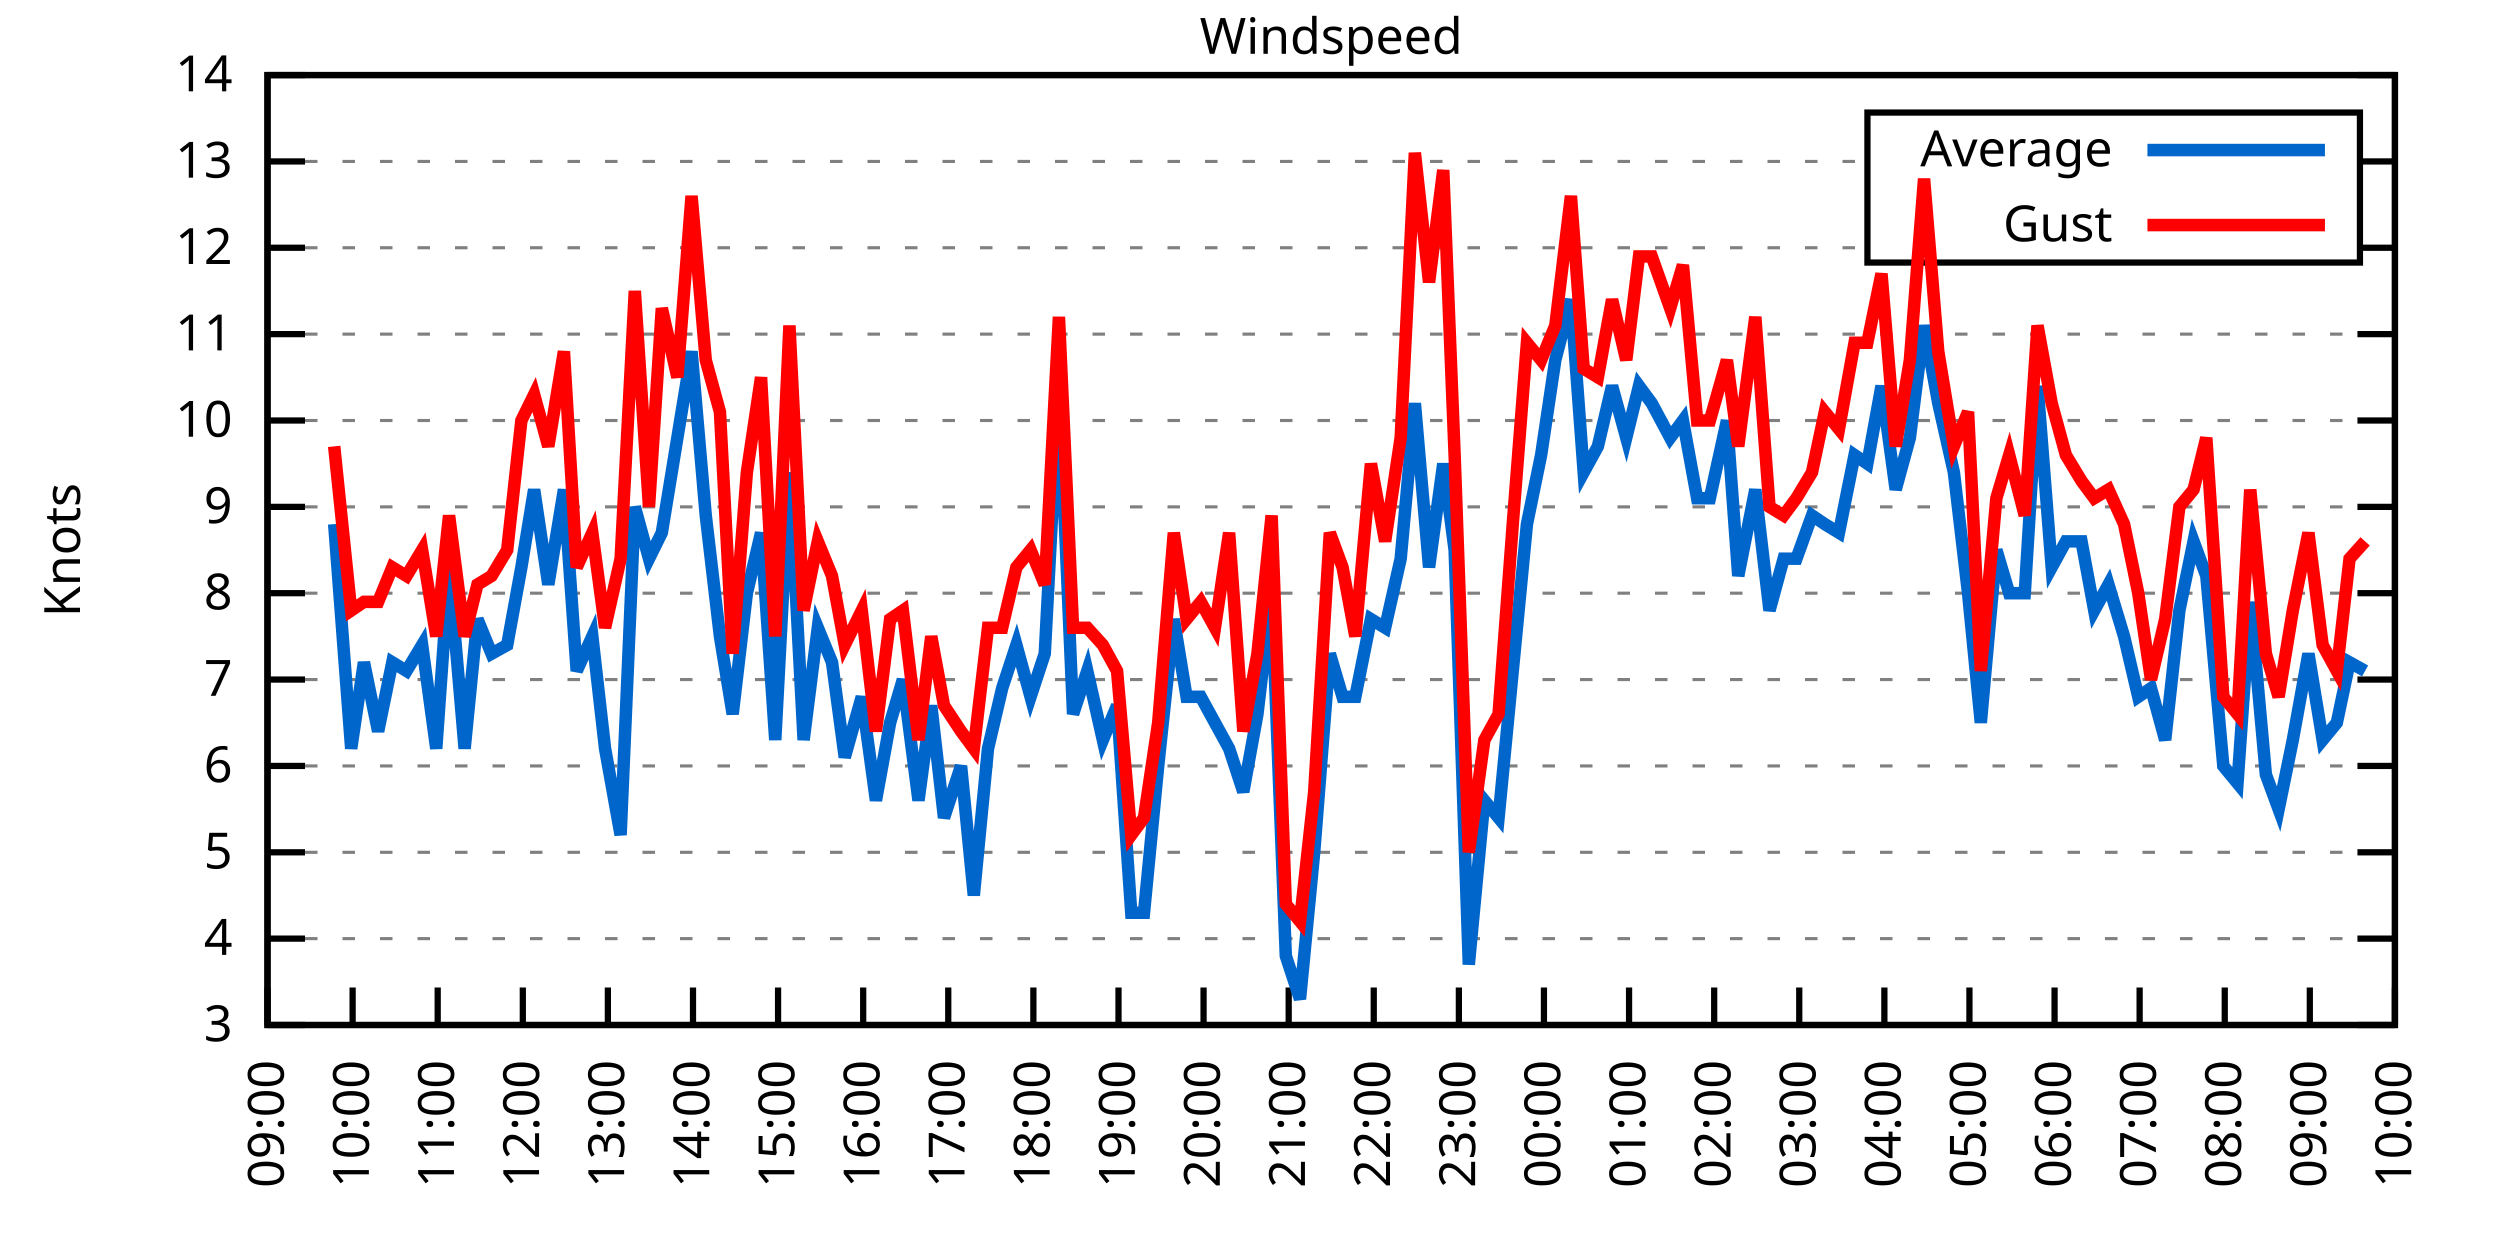
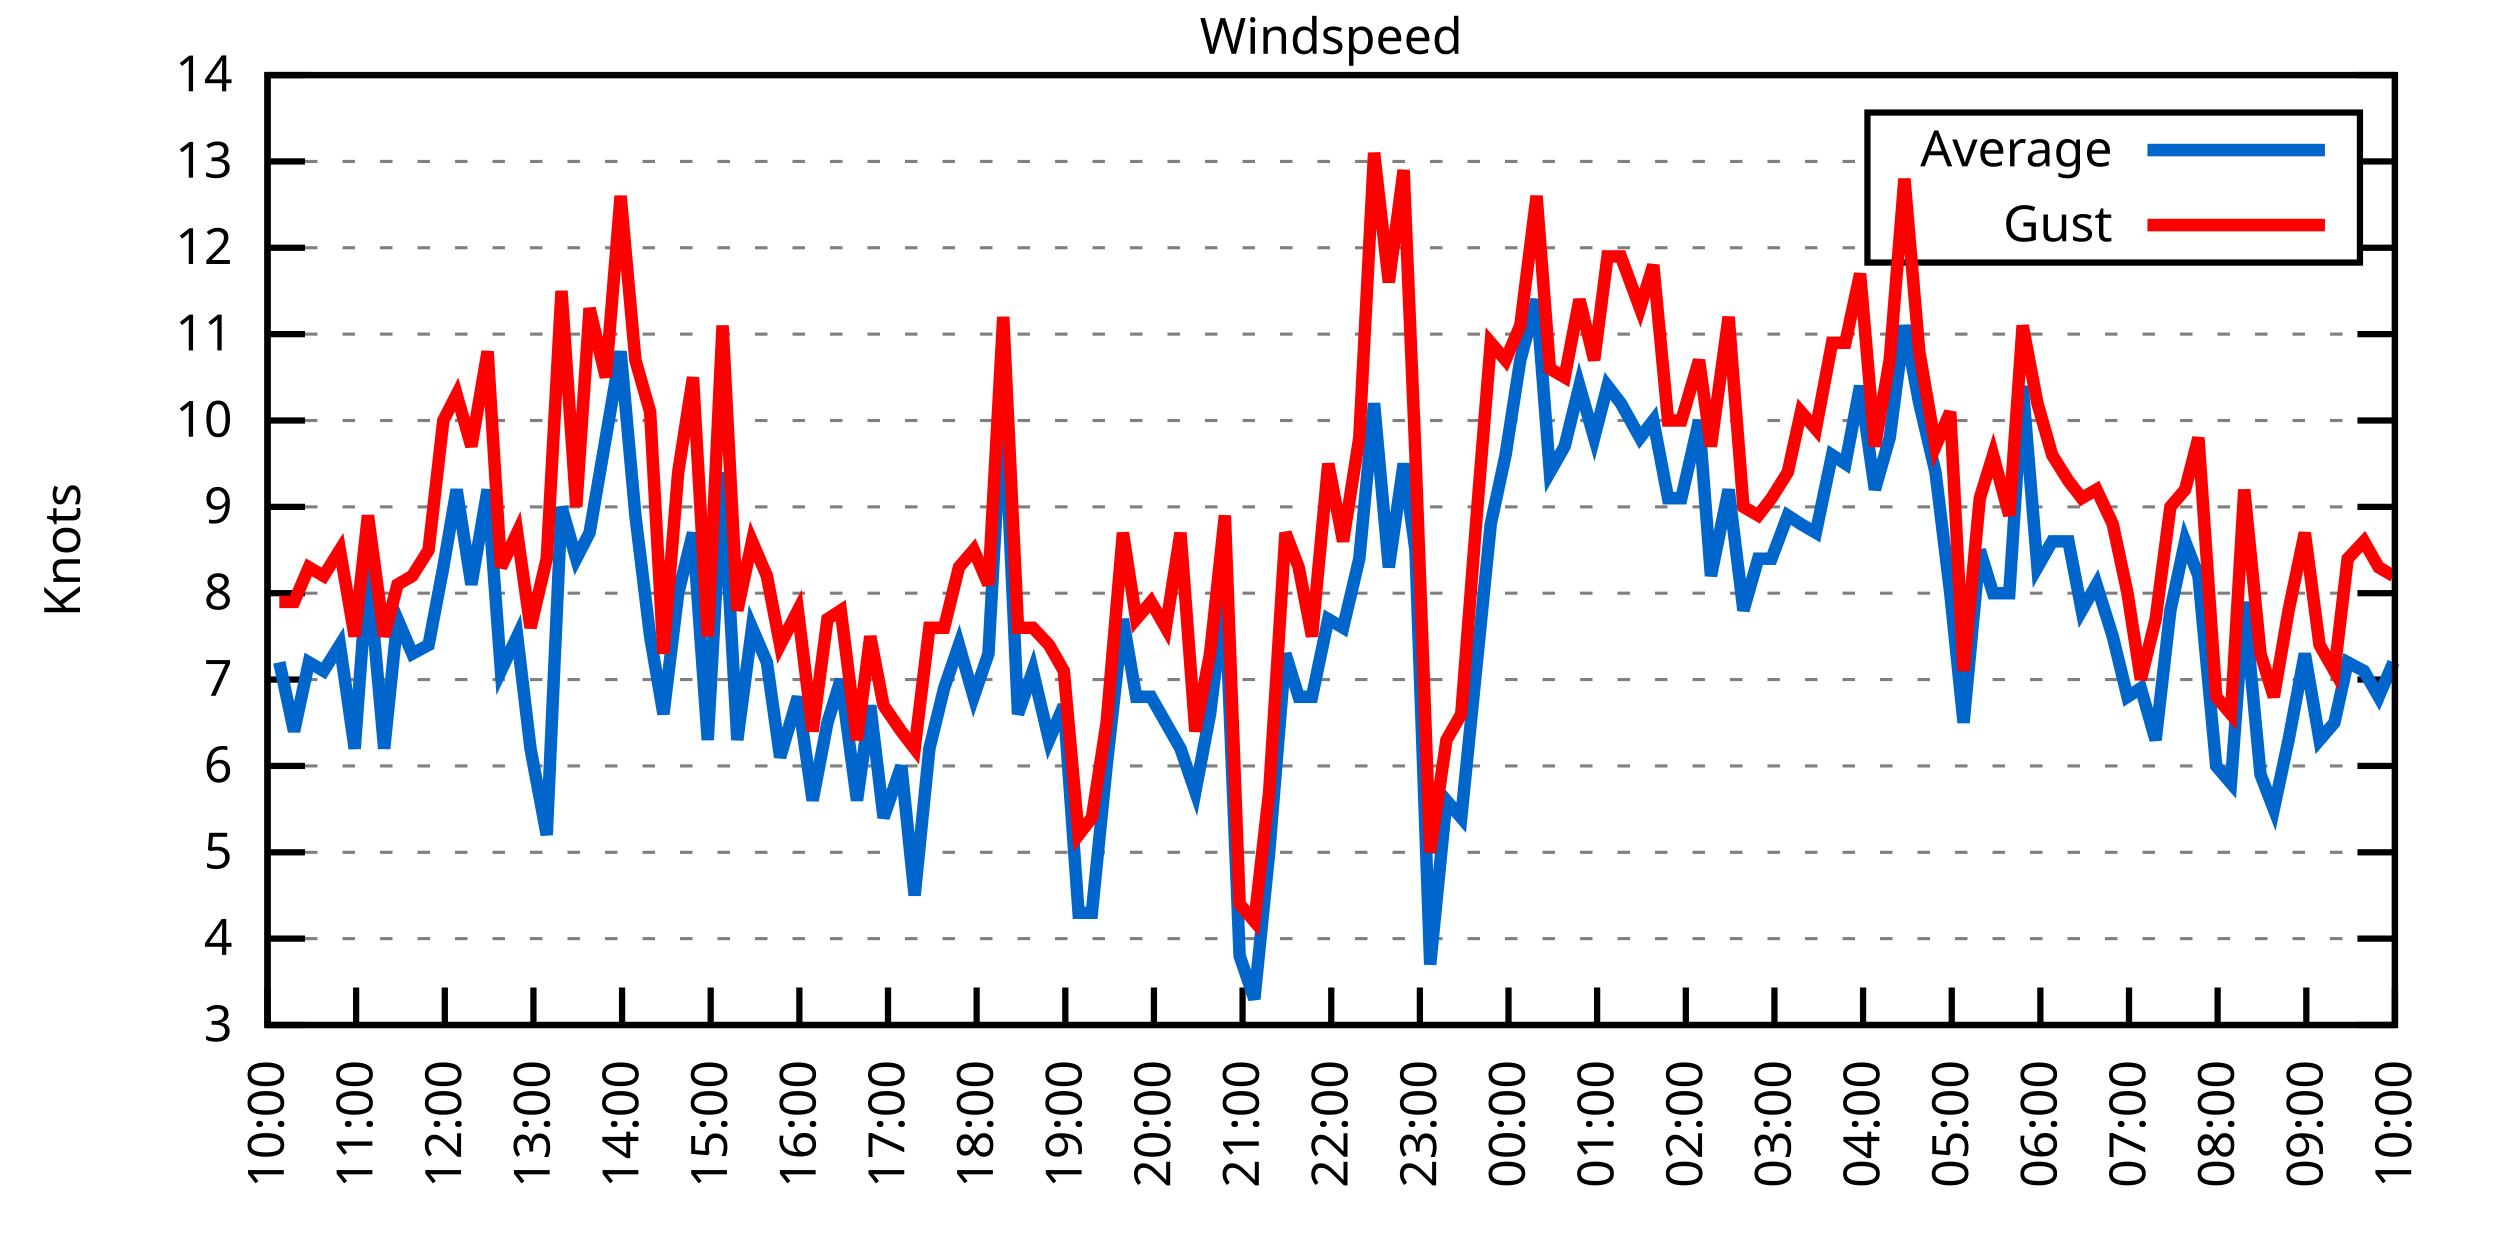
<svg xmlns="http://www.w3.org/2000/svg" xmlns:xlink="http://www.w3.org/1999/xlink" width="400" height="200" viewBox="0 0 400 200">
  <g id="gnuplot_canvas">
    <rect x="0" y="0" width="400" height="200" fill="none" />
    <defs>
      <circle id="gpDot" r="0.5" stroke-width="0.5" stroke="currentColor" />
      <path id="gpPt0" stroke-width="0.333" stroke="currentColor" d="M-1,0 h2 M0,-1 v2" />
      <path id="gpPt1" stroke-width="0.333" stroke="currentColor" d="M-1,-1 L1,1 M1,-1 L-1,1" />
      <path id="gpPt2" stroke-width="0.333" stroke="currentColor" d="M-1,0 L1,0 M0,-1 L0,1 M-1,-1 L1,1 M-1,1 L1,-1" />
      <rect id="gpPt3" stroke-width="0.333" stroke="currentColor" x="-1" y="-1" width="2" height="2" />
      <rect id="gpPt4" stroke-width="0.333" stroke="currentColor" fill="currentColor" x="-1" y="-1" width="2" height="2" />
      <circle id="gpPt5" stroke-width="0.333" stroke="currentColor" cx="0" cy="0" r="1" />
      <use xlink:href="#gpPt5" id="gpPt6" fill="currentColor" stroke="none" />
      <path id="gpPt7" stroke-width="0.333" stroke="currentColor" d="M0,-1.33 L-1.33,0.67 L1.33,0.67 z" />
      <use xlink:href="#gpPt7" id="gpPt8" fill="currentColor" stroke="none" />
      <use xlink:href="#gpPt7" id="gpPt9" stroke="currentColor" transform="rotate(180)" />
      <use xlink:href="#gpPt9" id="gpPt10" fill="currentColor" stroke="none" />
      <use xlink:href="#gpPt3" id="gpPt11" stroke="currentColor" transform="rotate(45)" />
      <use xlink:href="#gpPt11" id="gpPt12" fill="currentColor" stroke="none" />
      <path id="gpPt13" stroke-width="0.333" stroke="currentColor" d="M0,1.330 L1.265,0.411 L0.782,-1.067 L-0.782,-1.076 L-1.265,0.411 z" />
      <use xlink:href="#gpPt13" id="gpPt14" fill="currentColor" stroke="none" />
      <filter id="textbox" filterUnits="objectBoundingBox" x="0" y="0" height="1" width="1">
        <feFlood flood-color="white" flood-opacity="1" result="bgnd" />
        <feComposite in="SourceGraphic" in2="bgnd" operator="atop" />
      </filter>
      <filter id="greybox" filterUnits="objectBoundingBox" x="0" y="0" height="1" width="1">
        <feFlood flood-color="lightgrey" flood-opacity="1" result="grey" />
        <feComposite in="SourceGraphic" in2="grey" operator="atop" />
      </filter>
    </defs>
    <g fill="none" color="white" stroke="currentColor" stroke-width="1.00" stroke-linecap="butt" stroke-linejoin="miter">
</g>
    <g fill="none" color="black" stroke="currentColor" stroke-width="1.00" stroke-linecap="butt" stroke-linejoin="miter">
      <g stroke="none" shape-rendering="crispEdges">
        <polygon fill="rgb(255, 255, 255)" points="42.80,164.00 383.18,164.00 383.18,12.02 42.80,12.02 " />
      </g>
    </g>
    <g fill="none" color="black" stroke="currentColor" stroke-width="1.00" stroke-linecap="butt" stroke-linejoin="miter">
</g>
    <g fill="none" color="black" stroke="black" stroke-width="0.50" stroke-linecap="butt" stroke-linejoin="miter">
</g>
    <g fill="none" color="gray" stroke="currentColor" stroke-width="0.50" stroke-linecap="butt" stroke-linejoin="miter">
      <path stroke="gray" stroke-dasharray="2,4" class="gridline" d="M42.80,164.00 L383.19,164.00  " />
    </g>
    <g fill="none" color="gray" stroke="gray" stroke-width="1.00" stroke-linecap="butt" stroke-linejoin="miter">
</g>
    <g fill="none" color="black" stroke="currentColor" stroke-width="1.00" stroke-linecap="butt" stroke-linejoin="miter">
      <path stroke="black" d="M42.80,164.00 L48.80,164.00 M383.19,164.00 L377.19,164.00  " />
      <g transform="translate(37.20,166.60)" stroke="none" fill="black" font-family="Sans" font-size="8.00" text-anchor="end">
        <text>
          <tspan font-family="Sans"> 3</tspan>
        </text>
      </g>
    </g>
    <g fill="none" color="black" stroke="currentColor" stroke-width="1.00" stroke-linecap="butt" stroke-linejoin="miter">
</g>
    <g fill="none" color="black" stroke="black" stroke-width="0.50" stroke-linecap="butt" stroke-linejoin="miter">
</g>
    <g fill="none" color="gray" stroke="currentColor" stroke-width="0.50" stroke-linecap="butt" stroke-linejoin="miter">
      <path stroke="gray" stroke-dasharray="2,4" class="gridline" d="M42.80,150.18 L383.19,150.18  " />
    </g>
    <g fill="none" color="gray" stroke="gray" stroke-width="1.00" stroke-linecap="butt" stroke-linejoin="miter">
</g>
    <g fill="none" color="black" stroke="currentColor" stroke-width="1.00" stroke-linecap="butt" stroke-linejoin="miter">
      <path stroke="black" d="M42.80,150.18 L48.80,150.18 M383.19,150.18 L377.19,150.18  " />
      <g transform="translate(37.20,152.78)" stroke="none" fill="black" font-family="Sans" font-size="8.00" text-anchor="end">
        <text>
          <tspan font-family="Sans"> 4</tspan>
        </text>
      </g>
    </g>
    <g fill="none" color="black" stroke="currentColor" stroke-width="1.00" stroke-linecap="butt" stroke-linejoin="miter">
</g>
    <g fill="none" color="black" stroke="black" stroke-width="0.50" stroke-linecap="butt" stroke-linejoin="miter">
</g>
    <g fill="none" color="gray" stroke="currentColor" stroke-width="0.50" stroke-linecap="butt" stroke-linejoin="miter">
      <path stroke="gray" stroke-dasharray="2,4" class="gridline" d="M42.80,136.37 L383.19,136.37  " />
    </g>
    <g fill="none" color="gray" stroke="gray" stroke-width="1.00" stroke-linecap="butt" stroke-linejoin="miter">
</g>
    <g fill="none" color="black" stroke="currentColor" stroke-width="1.00" stroke-linecap="butt" stroke-linejoin="miter">
      <path stroke="black" d="M42.80,136.37 L48.80,136.37 M383.19,136.37 L377.19,136.37  " />
      <g transform="translate(37.20,138.97)" stroke="none" fill="black" font-family="Sans" font-size="8.00" text-anchor="end">
        <text>
          <tspan font-family="Sans"> 5</tspan>
        </text>
      </g>
    </g>
    <g fill="none" color="black" stroke="currentColor" stroke-width="1.00" stroke-linecap="butt" stroke-linejoin="miter">
</g>
    <g fill="none" color="black" stroke="black" stroke-width="0.50" stroke-linecap="butt" stroke-linejoin="miter">
</g>
    <g fill="none" color="gray" stroke="currentColor" stroke-width="0.50" stroke-linecap="butt" stroke-linejoin="miter">
      <path stroke="gray" stroke-dasharray="2,4" class="gridline" d="M42.80,122.55 L383.19,122.55  " />
    </g>
    <g fill="none" color="gray" stroke="gray" stroke-width="1.00" stroke-linecap="butt" stroke-linejoin="miter">
</g>
    <g fill="none" color="black" stroke="currentColor" stroke-width="1.00" stroke-linecap="butt" stroke-linejoin="miter">
      <path stroke="black" d="M42.80,122.55 L48.80,122.55 M383.19,122.55 L377.19,122.55  " />
      <g transform="translate(37.20,125.15)" stroke="none" fill="black" font-family="Sans" font-size="8.00" text-anchor="end">
        <text>
          <tspan font-family="Sans"> 6</tspan>
        </text>
      </g>
    </g>
    <g fill="none" color="black" stroke="currentColor" stroke-width="1.00" stroke-linecap="butt" stroke-linejoin="miter">
</g>
    <g fill="none" color="black" stroke="black" stroke-width="0.50" stroke-linecap="butt" stroke-linejoin="miter">
</g>
    <g fill="none" color="gray" stroke="currentColor" stroke-width="0.50" stroke-linecap="butt" stroke-linejoin="miter">
      <path stroke="gray" stroke-dasharray="2,4" class="gridline" d="M42.80,108.73 L383.19,108.73  " />
    </g>
    <g fill="none" color="gray" stroke="gray" stroke-width="1.00" stroke-linecap="butt" stroke-linejoin="miter">
</g>
    <g fill="none" color="black" stroke="currentColor" stroke-width="1.00" stroke-linecap="butt" stroke-linejoin="miter">
      <path stroke="black" d="M42.80,108.73 L48.80,108.73 M383.19,108.73 L377.19,108.73  " />
      <g transform="translate(37.20,111.33)" stroke="none" fill="black" font-family="Sans" font-size="8.00" text-anchor="end">
        <text>
          <tspan font-family="Sans"> 7</tspan>
        </text>
      </g>
    </g>
    <g fill="none" color="black" stroke="currentColor" stroke-width="1.00" stroke-linecap="butt" stroke-linejoin="miter">
</g>
    <g fill="none" color="black" stroke="black" stroke-width="0.50" stroke-linecap="butt" stroke-linejoin="miter">
</g>
    <g fill="none" color="gray" stroke="currentColor" stroke-width="0.50" stroke-linecap="butt" stroke-linejoin="miter">
      <path stroke="gray" stroke-dasharray="2,4" class="gridline" d="M42.80,94.91 L383.19,94.91  " />
    </g>
    <g fill="none" color="gray" stroke="gray" stroke-width="1.00" stroke-linecap="butt" stroke-linejoin="miter">
</g>
    <g fill="none" color="black" stroke="currentColor" stroke-width="1.00" stroke-linecap="butt" stroke-linejoin="miter">
      <path stroke="black" d="M42.80,94.91 L48.80,94.91 M383.19,94.91 L377.19,94.91  " />
      <g transform="translate(37.20,97.51)" stroke="none" fill="black" font-family="Sans" font-size="8.00" text-anchor="end">
        <text>
          <tspan font-family="Sans"> 8</tspan>
        </text>
      </g>
    </g>
    <g fill="none" color="black" stroke="currentColor" stroke-width="1.00" stroke-linecap="butt" stroke-linejoin="miter">
</g>
    <g fill="none" color="black" stroke="black" stroke-width="0.50" stroke-linecap="butt" stroke-linejoin="miter">
</g>
    <g fill="none" color="gray" stroke="currentColor" stroke-width="0.50" stroke-linecap="butt" stroke-linejoin="miter">
      <path stroke="gray" stroke-dasharray="2,4" class="gridline" d="M42.80,81.10 L383.19,81.10  " />
    </g>
    <g fill="none" color="gray" stroke="gray" stroke-width="1.00" stroke-linecap="butt" stroke-linejoin="miter">
</g>
    <g fill="none" color="black" stroke="currentColor" stroke-width="1.00" stroke-linecap="butt" stroke-linejoin="miter">
      <path stroke="black" d="M42.80,81.10 L48.80,81.10 M383.19,81.10 L377.19,81.10  " />
      <g transform="translate(37.20,83.70)" stroke="none" fill="black" font-family="Sans" font-size="8.00" text-anchor="end">
        <text>
          <tspan font-family="Sans"> 9</tspan>
        </text>
      </g>
    </g>
    <g fill="none" color="black" stroke="currentColor" stroke-width="1.00" stroke-linecap="butt" stroke-linejoin="miter">
</g>
    <g fill="none" color="black" stroke="black" stroke-width="0.50" stroke-linecap="butt" stroke-linejoin="miter">
</g>
    <g fill="none" color="gray" stroke="currentColor" stroke-width="0.50" stroke-linecap="butt" stroke-linejoin="miter">
      <path stroke="gray" stroke-dasharray="2,4" class="gridline" d="M42.80,67.28 L383.19,67.28  " />
    </g>
    <g fill="none" color="gray" stroke="gray" stroke-width="1.00" stroke-linecap="butt" stroke-linejoin="miter">
</g>
    <g fill="none" color="black" stroke="currentColor" stroke-width="1.00" stroke-linecap="butt" stroke-linejoin="miter">
      <path stroke="black" d="M42.80,67.28 L48.80,67.28 M383.19,67.28 L377.19,67.28  " />
      <g transform="translate(37.20,69.88)" stroke="none" fill="black" font-family="Sans" font-size="8.00" text-anchor="end">
        <text>
          <tspan font-family="Sans"> 10</tspan>
        </text>
      </g>
    </g>
    <g fill="none" color="black" stroke="currentColor" stroke-width="1.00" stroke-linecap="butt" stroke-linejoin="miter">
</g>
    <g fill="none" color="black" stroke="black" stroke-width="0.50" stroke-linecap="butt" stroke-linejoin="miter">
</g>
    <g fill="none" color="gray" stroke="currentColor" stroke-width="0.50" stroke-linecap="butt" stroke-linejoin="miter">
      <path stroke="gray" stroke-dasharray="2,4" class="gridline" d="M42.80,53.46 L383.19,53.46  " />
    </g>
    <g fill="none" color="gray" stroke="gray" stroke-width="1.00" stroke-linecap="butt" stroke-linejoin="miter">
</g>
    <g fill="none" color="black" stroke="currentColor" stroke-width="1.00" stroke-linecap="butt" stroke-linejoin="miter">
      <path stroke="black" d="M42.80,53.46 L48.80,53.46 M383.19,53.46 L377.19,53.46  " />
      <g transform="translate(37.20,56.06)" stroke="none" fill="black" font-family="Sans" font-size="8.00" text-anchor="end">
        <text>
          <tspan font-family="Sans"> 11</tspan>
        </text>
      </g>
    </g>
    <g fill="none" color="black" stroke="currentColor" stroke-width="1.00" stroke-linecap="butt" stroke-linejoin="miter">
</g>
    <g fill="none" color="black" stroke="black" stroke-width="0.50" stroke-linecap="butt" stroke-linejoin="miter">
</g>
    <g fill="none" color="gray" stroke="currentColor" stroke-width="0.50" stroke-linecap="butt" stroke-linejoin="miter">
      <path stroke="gray" stroke-dasharray="2,4" class="gridline" d="M42.80,39.64 L298.79,39.64 M377.59,39.64 L383.19,39.64  " />
    </g>
    <g fill="none" color="gray" stroke="gray" stroke-width="1.00" stroke-linecap="butt" stroke-linejoin="miter">
</g>
    <g fill="none" color="black" stroke="currentColor" stroke-width="1.00" stroke-linecap="butt" stroke-linejoin="miter">
      <path stroke="black" d="M42.80,39.64 L48.80,39.64 M383.19,39.64 L377.19,39.64  " />
      <g transform="translate(37.20,42.24)" stroke="none" fill="black" font-family="Sans" font-size="8.00" text-anchor="end">
        <text>
          <tspan font-family="Sans"> 12</tspan>
        </text>
      </g>
    </g>
    <g fill="none" color="black" stroke="currentColor" stroke-width="1.00" stroke-linecap="butt" stroke-linejoin="miter">
</g>
    <g fill="none" color="black" stroke="black" stroke-width="0.50" stroke-linecap="butt" stroke-linejoin="miter">
</g>
    <g fill="none" color="gray" stroke="currentColor" stroke-width="0.50" stroke-linecap="butt" stroke-linejoin="miter">
      <path stroke="gray" stroke-dasharray="2,4" class="gridline" d="M42.80,25.83 L298.79,25.83 M377.59,25.83 L383.19,25.83  " />
    </g>
    <g fill="none" color="gray" stroke="gray" stroke-width="1.00" stroke-linecap="butt" stroke-linejoin="miter">
</g>
    <g fill="none" color="black" stroke="currentColor" stroke-width="1.00" stroke-linecap="butt" stroke-linejoin="miter">
      <path stroke="black" d="M42.80,25.83 L48.80,25.83 M383.19,25.83 L377.19,25.83  " />
      <g transform="translate(37.20,28.43)" stroke="none" fill="black" font-family="Sans" font-size="8.00" text-anchor="end">
        <text>
          <tspan font-family="Sans"> 13</tspan>
        </text>
      </g>
    </g>
    <g fill="none" color="black" stroke="currentColor" stroke-width="1.00" stroke-linecap="butt" stroke-linejoin="miter">
</g>
    <g fill="none" color="black" stroke="black" stroke-width="0.50" stroke-linecap="butt" stroke-linejoin="miter">
</g>
    <g fill="none" color="gray" stroke="currentColor" stroke-width="0.50" stroke-linecap="butt" stroke-linejoin="miter">
      <path stroke="gray" stroke-dasharray="2,4" class="gridline" d="M42.80,12.01 L383.19,12.01  " />
    </g>
    <g fill="none" color="gray" stroke="gray" stroke-width="1.00" stroke-linecap="butt" stroke-linejoin="miter">
</g>
    <g fill="none" color="black" stroke="currentColor" stroke-width="1.00" stroke-linecap="butt" stroke-linejoin="miter">
      <path stroke="black" d="M42.80,12.01 L48.80,12.01 M383.19,12.01 L377.19,12.01  " />
      <g transform="translate(37.20,14.61)" stroke="none" fill="black" font-family="Sans" font-size="8.00" text-anchor="end">
        <text>
          <tspan font-family="Sans"> 14</tspan>
        </text>
      </g>
    </g>
    <g fill="none" color="black" stroke="currentColor" stroke-width="1.00" stroke-linecap="butt" stroke-linejoin="miter">
      <path stroke="black" d="M42.80,164.00 L42.80,158.00  " />
      <g transform="translate(45.40,169.60) rotate(270.00)" stroke="none" fill="black" font-family="Sans" font-size="8.00" text-anchor="end">
        <text>
-           <tspan font-family="Sans">09:00</tspan>
-         </text>
-       </g>
-     </g>
-     <g fill="none" color="black" stroke="currentColor" stroke-width="1.00" stroke-linecap="butt" stroke-linejoin="miter">
-       <path stroke="black" d="M56.42,164.00 L56.42,158.00  " />
-       <g transform="translate(59.02,169.60) rotate(270.00)" stroke="none" fill="black" font-family="Sans" font-size="8.00" text-anchor="end">
-         <text>
          <tspan font-family="Sans">10:00</tspan>
        </text>
      </g>
    </g>
    <g fill="none" color="black" stroke="currentColor" stroke-width="1.00" stroke-linecap="butt" stroke-linejoin="miter">
-       <path stroke="black" d="M70.03,164.00 L70.03,158.00  " />
-       <g transform="translate(72.63,169.60) rotate(270.00)" stroke="none" fill="black" font-family="Sans" font-size="8.00" text-anchor="end">
+       <path stroke="black" d="M56.98,164.00 L56.98,158.00  " />
+       <g transform="translate(59.58,169.60) rotate(270.00)" stroke="none" fill="black" font-family="Sans" font-size="8.00" text-anchor="end">
        <text>
          <tspan font-family="Sans">11:00</tspan>
        </text>
      </g>
    </g>
    <g fill="none" color="black" stroke="currentColor" stroke-width="1.00" stroke-linecap="butt" stroke-linejoin="miter">
-       <path stroke="black" d="M83.65,164.00 L83.65,158.00  " />
-       <g transform="translate(86.25,169.60) rotate(270.00)" stroke="none" fill="black" font-family="Sans" font-size="8.00" text-anchor="end">
+       <path stroke="black" d="M71.17,164.00 L71.17,158.00  " />
+       <g transform="translate(73.77,169.60) rotate(270.00)" stroke="none" fill="black" font-family="Sans" font-size="8.00" text-anchor="end">
        <text>
          <tspan font-family="Sans">12:00</tspan>
        </text>
      </g>
    </g>
    <g fill="none" color="black" stroke="currentColor" stroke-width="1.00" stroke-linecap="butt" stroke-linejoin="miter">
-       <path stroke="black" d="M97.26,164.00 L97.26,158.00  " />
-       <g transform="translate(99.86,169.60) rotate(270.00)" stroke="none" fill="black" font-family="Sans" font-size="8.00" text-anchor="end">
+       <path stroke="black" d="M85.35,164.00 L85.35,158.00  " />
+       <g transform="translate(87.95,169.60) rotate(270.00)" stroke="none" fill="black" font-family="Sans" font-size="8.00" text-anchor="end">
        <text>
          <tspan font-family="Sans">13:00</tspan>
        </text>
      </g>
    </g>
    <g fill="none" color="black" stroke="currentColor" stroke-width="1.00" stroke-linecap="butt" stroke-linejoin="miter">
-       <path stroke="black" d="M110.88,164.00 L110.88,158.00  " />
-       <g transform="translate(113.48,169.60) rotate(270.00)" stroke="none" fill="black" font-family="Sans" font-size="8.00" text-anchor="end">
+       <path stroke="black" d="M99.53,164.00 L99.53,158.00  " />
+       <g transform="translate(102.13,169.60) rotate(270.00)" stroke="none" fill="black" font-family="Sans" font-size="8.00" text-anchor="end">
        <text>
          <tspan font-family="Sans">14:00</tspan>
        </text>
      </g>
    </g>
    <g fill="none" color="black" stroke="currentColor" stroke-width="1.00" stroke-linecap="butt" stroke-linejoin="miter">
-       <path stroke="black" d="M124.49,164.00 L124.49,158.00  " />
-       <g transform="translate(127.09,169.60) rotate(270.00)" stroke="none" fill="black" font-family="Sans" font-size="8.00" text-anchor="end">
+       <path stroke="black" d="M113.71,164.00 L113.71,158.00  " />
+       <g transform="translate(116.31,169.60) rotate(270.00)" stroke="none" fill="black" font-family="Sans" font-size="8.00" text-anchor="end">
        <text>
          <tspan font-family="Sans">15:00</tspan>
        </text>
      </g>
    </g>
    <g fill="none" color="black" stroke="currentColor" stroke-width="1.00" stroke-linecap="butt" stroke-linejoin="miter">
-       <path stroke="black" d="M138.11,164.00 L138.11,158.00  " />
-       <g transform="translate(140.71,169.60) rotate(270.00)" stroke="none" fill="black" font-family="Sans" font-size="8.00" text-anchor="end">
+       <path stroke="black" d="M127.90,164.00 L127.90,158.00  " />
+       <g transform="translate(130.50,169.60) rotate(270.00)" stroke="none" fill="black" font-family="Sans" font-size="8.00" text-anchor="end">
        <text>
          <tspan font-family="Sans">16:00</tspan>
        </text>
      </g>
    </g>
    <g fill="none" color="black" stroke="currentColor" stroke-width="1.00" stroke-linecap="butt" stroke-linejoin="miter">
-       <path stroke="black" d="M151.72,164.00 L151.72,158.00  " />
-       <g transform="translate(154.32,169.60) rotate(270.00)" stroke="none" fill="black" font-family="Sans" font-size="8.00" text-anchor="end">
+       <path stroke="black" d="M142.08,164.00 L142.08,158.00  " />
+       <g transform="translate(144.68,169.60) rotate(270.00)" stroke="none" fill="black" font-family="Sans" font-size="8.00" text-anchor="end">
        <text>
          <tspan font-family="Sans">17:00</tspan>
        </text>
      </g>
    </g>
    <g fill="none" color="black" stroke="currentColor" stroke-width="1.00" stroke-linecap="butt" stroke-linejoin="miter">
-       <path stroke="black" d="M165.34,164.00 L165.34,158.00  " />
-       <g transform="translate(167.94,169.60) rotate(270.00)" stroke="none" fill="black" font-family="Sans" font-size="8.00" text-anchor="end">
+       <path stroke="black" d="M156.26,164.00 L156.26,158.00  " />
+       <g transform="translate(158.86,169.60) rotate(270.00)" stroke="none" fill="black" font-family="Sans" font-size="8.00" text-anchor="end">
        <text>
          <tspan font-family="Sans">18:00</tspan>
        </text>
      </g>
    </g>
    <g fill="none" color="black" stroke="currentColor" stroke-width="1.00" stroke-linecap="butt" stroke-linejoin="miter">
-       <path stroke="black" d="M178.96,164.00 L178.96,158.00  " />
-       <g transform="translate(181.56,169.60) rotate(270.00)" stroke="none" fill="black" font-family="Sans" font-size="8.00" text-anchor="end">
+       <path stroke="black" d="M170.45,164.00 L170.45,158.00  " />
+       <g transform="translate(173.05,169.60) rotate(270.00)" stroke="none" fill="black" font-family="Sans" font-size="8.00" text-anchor="end">
        <text>
          <tspan font-family="Sans">19:00</tspan>
        </text>
      </g>
    </g>
    <g fill="none" color="black" stroke="currentColor" stroke-width="1.00" stroke-linecap="butt" stroke-linejoin="miter">
-       <path stroke="black" d="M192.57,164.00 L192.57,158.00  " />
-       <g transform="translate(195.17,169.60) rotate(270.00)" stroke="none" fill="black" font-family="Sans" font-size="8.00" text-anchor="end">
+       <path stroke="black" d="M184.63,164.00 L184.63,158.00  " />
+       <g transform="translate(187.23,169.60) rotate(270.00)" stroke="none" fill="black" font-family="Sans" font-size="8.00" text-anchor="end">
        <text>
          <tspan font-family="Sans">20:00</tspan>
        </text>
      </g>
    </g>
    <g fill="none" color="black" stroke="currentColor" stroke-width="1.00" stroke-linecap="butt" stroke-linejoin="miter">
-       <path stroke="black" d="M206.19,164.00 L206.19,158.00  " />
-       <g transform="translate(208.79,169.60) rotate(270.00)" stroke="none" fill="black" font-family="Sans" font-size="8.00" text-anchor="end">
+       <path stroke="black" d="M198.81,164.00 L198.81,158.00  " />
+       <g transform="translate(201.41,169.60) rotate(270.00)" stroke="none" fill="black" font-family="Sans" font-size="8.00" text-anchor="end">
        <text>
          <tspan font-family="Sans">21:00</tspan>
        </text>
      </g>
    </g>
    <g fill="none" color="black" stroke="currentColor" stroke-width="1.00" stroke-linecap="butt" stroke-linejoin="miter">
-       <path stroke="black" d="M219.80,164.00 L219.80,158.00  " />
-       <g transform="translate(222.40,169.60) rotate(270.00)" stroke="none" fill="black" font-family="Sans" font-size="8.00" text-anchor="end">
+       <path stroke="black" d="M213.00,164.00 L213.00,158.00  " />
+       <g transform="translate(215.60,169.60) rotate(270.00)" stroke="none" fill="black" font-family="Sans" font-size="8.00" text-anchor="end">
        <text>
          <tspan font-family="Sans">22:00</tspan>
        </text>
      </g>
    </g>
    <g fill="none" color="black" stroke="currentColor" stroke-width="1.00" stroke-linecap="butt" stroke-linejoin="miter">
-       <path stroke="black" d="M233.42,164.00 L233.42,158.00  " />
-       <g transform="translate(236.02,169.60) rotate(270.00)" stroke="none" fill="black" font-family="Sans" font-size="8.00" text-anchor="end">
+       <path stroke="black" d="M227.18,164.00 L227.18,158.00  " />
+       <g transform="translate(229.78,169.60) rotate(270.00)" stroke="none" fill="black" font-family="Sans" font-size="8.00" text-anchor="end">
        <text>
          <tspan font-family="Sans">23:00</tspan>
        </text>
      </g>
    </g>
    <g fill="none" color="black" stroke="currentColor" stroke-width="1.00" stroke-linecap="butt" stroke-linejoin="miter">
-       <path stroke="black" d="M247.03,164.00 L247.03,158.00  " />
-       <g transform="translate(249.63,169.60) rotate(270.00)" stroke="none" fill="black" font-family="Sans" font-size="8.00" text-anchor="end">
+       <path stroke="black" d="M241.36,164.00 L241.36,158.00  " />
+       <g transform="translate(243.96,169.60) rotate(270.00)" stroke="none" fill="black" font-family="Sans" font-size="8.00" text-anchor="end">
        <text>
          <tspan font-family="Sans">00:00</tspan>
        </text>
      </g>
    </g>
    <g fill="none" color="black" stroke="currentColor" stroke-width="1.00" stroke-linecap="butt" stroke-linejoin="miter">
-       <path stroke="black" d="M260.65,164.00 L260.65,158.00  " />
-       <g transform="translate(263.25,169.60) rotate(270.00)" stroke="none" fill="black" font-family="Sans" font-size="8.00" text-anchor="end">
+       <path stroke="black" d="M255.54,164.00 L255.54,158.00  " />
+       <g transform="translate(258.14,169.60) rotate(270.00)" stroke="none" fill="black" font-family="Sans" font-size="8.00" text-anchor="end">
        <text>
          <tspan font-family="Sans">01:00</tspan>
        </text>
      </g>
    </g>
    <g fill="none" color="black" stroke="currentColor" stroke-width="1.00" stroke-linecap="butt" stroke-linejoin="miter">
-       <path stroke="black" d="M274.27,164.00 L274.27,158.00  " />
-       <g transform="translate(276.87,169.60) rotate(270.00)" stroke="none" fill="black" font-family="Sans" font-size="8.00" text-anchor="end">
+       <path stroke="black" d="M269.73,164.00 L269.73,158.00  " />
+       <g transform="translate(272.33,169.60) rotate(270.00)" stroke="none" fill="black" font-family="Sans" font-size="8.00" text-anchor="end">
        <text>
          <tspan font-family="Sans">02:00</tspan>
        </text>
      </g>
    </g>
    <g fill="none" color="black" stroke="currentColor" stroke-width="1.00" stroke-linecap="butt" stroke-linejoin="miter">
-       <path stroke="black" d="M287.88,164.00 L287.88,158.00  " />
-       <g transform="translate(290.48,169.60) rotate(270.00)" stroke="none" fill="black" font-family="Sans" font-size="8.00" text-anchor="end">
+       <path stroke="black" d="M283.91,164.00 L283.91,158.00  " />
+       <g transform="translate(286.51,169.60) rotate(270.00)" stroke="none" fill="black" font-family="Sans" font-size="8.00" text-anchor="end">
        <text>
          <tspan font-family="Sans">03:00</tspan>
        </text>
      </g>
    </g>
    <g fill="none" color="black" stroke="currentColor" stroke-width="1.00" stroke-linecap="butt" stroke-linejoin="miter">
-       <path stroke="black" d="M301.50,164.00 L301.50,158.00  " />
-       <g transform="translate(304.10,169.60) rotate(270.00)" stroke="none" fill="black" font-family="Sans" font-size="8.00" text-anchor="end">
+       <path stroke="black" d="M298.09,164.00 L298.09,158.00  " />
+       <g transform="translate(300.69,169.60) rotate(270.00)" stroke="none" fill="black" font-family="Sans" font-size="8.00" text-anchor="end">
        <text>
          <tspan font-family="Sans">04:00</tspan>
        </text>
      </g>
    </g>
    <g fill="none" color="black" stroke="currentColor" stroke-width="1.00" stroke-linecap="butt" stroke-linejoin="miter">
-       <path stroke="black" d="M315.11,164.00 L315.11,158.00  " />
-       <g transform="translate(317.71,169.60) rotate(270.00)" stroke="none" fill="black" font-family="Sans" font-size="8.00" text-anchor="end">
+       <path stroke="black" d="M312.28,164.00 L312.28,158.00  " />
+       <g transform="translate(314.88,169.60) rotate(270.00)" stroke="none" fill="black" font-family="Sans" font-size="8.00" text-anchor="end">
        <text>
          <tspan font-family="Sans">05:00</tspan>
        </text>
      </g>
    </g>
    <g fill="none" color="black" stroke="currentColor" stroke-width="1.00" stroke-linecap="butt" stroke-linejoin="miter">
-       <path stroke="black" d="M328.73,164.00 L328.73,158.00  " />
-       <g transform="translate(331.33,169.60) rotate(270.00)" stroke="none" fill="black" font-family="Sans" font-size="8.00" text-anchor="end">
+       <path stroke="black" d="M326.46,164.00 L326.46,158.00  " />
+       <g transform="translate(329.06,169.60) rotate(270.00)" stroke="none" fill="black" font-family="Sans" font-size="8.00" text-anchor="end">
        <text>
          <tspan font-family="Sans">06:00</tspan>
        </text>
      </g>
    </g>
    <g fill="none" color="black" stroke="currentColor" stroke-width="1.00" stroke-linecap="butt" stroke-linejoin="miter">
-       <path stroke="black" d="M342.34,164.00 L342.34,158.00  " />
-       <g transform="translate(344.94,169.60) rotate(270.00)" stroke="none" fill="black" font-family="Sans" font-size="8.00" text-anchor="end">
+       <path stroke="black" d="M340.64,164.00 L340.64,158.00  " />
+       <g transform="translate(343.24,169.60) rotate(270.00)" stroke="none" fill="black" font-family="Sans" font-size="8.00" text-anchor="end">
        <text>
          <tspan font-family="Sans">07:00</tspan>
        </text>
      </g>
    </g>
    <g fill="none" color="black" stroke="currentColor" stroke-width="1.00" stroke-linecap="butt" stroke-linejoin="miter">
-       <path stroke="black" d="M355.96,164.00 L355.96,158.00  " />
-       <g transform="translate(358.56,169.60) rotate(270.00)" stroke="none" fill="black" font-family="Sans" font-size="8.00" text-anchor="end">
+       <path stroke="black" d="M354.82,164.00 L354.82,158.00  " />
+       <g transform="translate(357.42,169.60) rotate(270.00)" stroke="none" fill="black" font-family="Sans" font-size="8.00" text-anchor="end">
        <text>
          <tspan font-family="Sans">08:00</tspan>
        </text>
      </g>
    </g>
    <g fill="none" color="black" stroke="currentColor" stroke-width="1.00" stroke-linecap="butt" stroke-linejoin="miter">
-       <path stroke="black" d="M369.57,164.00 L369.57,158.00  " />
-       <g transform="translate(372.17,169.60) rotate(270.00)" stroke="none" fill="black" font-family="Sans" font-size="8.00" text-anchor="end">
+       <path stroke="black" d="M369.01,164.00 L369.01,158.00  " />
+       <g transform="translate(371.61,169.60) rotate(270.00)" stroke="none" fill="black" font-family="Sans" font-size="8.00" text-anchor="end">
        <text>
          <tspan font-family="Sans">09:00</tspan>
        </text>
      </g>
    </g>
    <g fill="none" color="black" stroke="currentColor" stroke-width="1.00" stroke-linecap="butt" stroke-linejoin="miter">
      <path stroke="black" d="M383.19,164.00 L383.19,158.00  " />
      <g transform="translate(385.79,169.60) rotate(270.00)" stroke="none" fill="black" font-family="Sans" font-size="8.00" text-anchor="end">
        <text>
          <tspan font-family="Sans">10:00</tspan>
        </text>
      </g>
    </g>
    <g fill="none" color="black" stroke="currentColor" stroke-width="1.00" stroke-linecap="butt" stroke-linejoin="miter">
</g>
    <g fill="none" color="black" stroke="currentColor" stroke-width="1.00" stroke-linecap="butt" stroke-linejoin="miter">
      <path stroke="black" d="M42.80,12.01 L42.80,164.00 L383.19,164.00 L383.19,12.01 L42.80,12.01 Z  " />
    </g>
    <g fill="none" color="black" stroke="currentColor" stroke-width="1.00" stroke-linecap="butt" stroke-linejoin="miter">
</g>
    <g fill="none" color="black" stroke="currentColor" stroke-width="1.00" stroke-linecap="butt" stroke-linejoin="miter">
      <path stroke="black" d="M298.79,42.01 L298.79,18.01 L377.59,18.01 L377.59,42.01 L298.79,42.01 Z  " />
    </g>
    <g id="Windspeed_plot_1">
      <g fill="none" color="white" stroke="black" stroke-width="2.00" stroke-linecap="butt" stroke-linejoin="miter">
</g>
      <g fill="none" color="black" stroke="currentColor" stroke-width="2.00" stroke-linecap="butt" stroke-linejoin="miter">
        <g transform="translate(337.99,26.61)" stroke="none" fill="black" font-family="Sans" font-size="8.00" text-anchor="end">
          <text>
            <tspan font-family="Sans">Average</tspan>
          </text>
        </g>
      </g>
      <g fill="none" color="black" stroke="currentColor" stroke-width="2.00" stroke-linecap="butt" stroke-linejoin="miter">
-         <path stroke="rgb(  0, 102, 204)" d="M343.59,24.01 L371.99,24.01 M53.47,83.86 L56.19,119.78 L58.23,105.97 L60.50,117.02 L62.77,105.97 L65.04,107.35   L67.54,103.20 L69.80,119.78 L71.85,90.77 L74.34,119.78 L76.39,99.06 L78.65,104.59 L81.15,103.20 L83.42,90.77   L85.46,78.33 L87.73,93.53 L90.23,78.33 L92.27,107.35 L94.77,101.82 L96.81,119.78 L99.30,133.60 L101.57,81.10   L103.84,89.39 L105.89,85.24 L108.38,70.04 L110.65,56.23 L112.92,82.48 L115.19,101.82 L117.23,114.26 L119.50,94.91   L121.77,85.24 L124.04,118.40 L126.31,75.57 L128.58,118.40 L130.85,100.44 L133.12,105.97 L135.16,121.17 L137.88,111.49   L140.15,128.08 L142.42,115.64 L144.46,108.73 L146.96,128.08 L149.00,112.88 L151.04,130.84 L153.77,122.55 L155.81,143.27   L158.08,119.78 L160.35,110.11 L162.62,103.20 L164.89,111.49 L167.16,104.59 L169.43,61.75 L171.69,114.26 L173.96,107.35   L176.46,118.40 L178.73,112.88 L181.00,146.04 L183.04,146.04 L185.31,122.55 L187.81,99.06 L189.85,111.49 L192.12,111.49   L194.39,115.64 L196.66,119.78 L198.93,126.69 L201.19,114.26 L203.46,94.91 L205.73,152.95 L208.00,159.85 L210.27,136.37   L212.77,104.59 L214.81,111.49 L216.85,111.49 L219.35,99.06 L221.62,100.44 L224.11,89.39 L226.38,64.52 L228.65,90.77   L230.92,74.19 L232.74,88.00 L235.01,154.33 L237.50,128.08 L239.77,130.84 L242.04,107.35 L244.31,83.86 L246.58,72.81   L248.85,57.61 L251.35,47.93 L253.39,75.57 L255.66,71.42 L257.93,61.75 L260.20,70.04 L262.24,61.75 L264.28,64.52   L267.23,70.04 L269.27,67.28 L271.54,79.71 L273.58,79.71 L276.31,67.28 L278.12,92.15 L280.85,78.33 L283.12,97.68   L285.38,89.39 L287.43,89.39 L289.92,82.48 L291.97,83.86 L294.23,85.24 L296.73,72.81 L298.77,74.19 L301.04,61.75   L303.31,78.33 L305.58,70.04 L307.85,52.08 L310.12,64.52 L312.62,75.57 L314.89,94.91 L316.93,115.64 L319.42,88.00   L321.47,94.91 L323.96,94.91 L326.00,61.75 L328.27,90.77 L330.54,86.62 L333.04,86.62 L335.08,97.68 L337.35,93.53   L339.85,101.82 L342.12,111.49 L344.16,110.11 L346.43,118.40 L348.70,97.68 L350.97,86.62 L353.01,92.15 L355.73,122.55   L358.00,125.31 L360.04,96.30 L362.54,123.93 L364.58,129.46 L366.85,118.40 L369.35,104.59 L371.62,118.40 L373.89,115.64   L375.93,105.97 L378.42,107.35  " />
+         <path stroke="rgb(  0, 102, 204)" d="M343.59,24.01 L371.99,24.01 M44.69,105.97 L47.05,117.02 L49.42,105.97 L51.78,107.35 L54.38,103.20 L56.75,119.78   L58.87,90.77 L61.47,119.78 L63.60,99.06 L65.97,104.59 L68.57,103.20 L70.93,90.77 L73.06,78.33 L75.42,93.53   L78.02,78.33 L80.15,107.35 L82.75,101.82 L84.88,119.78 L87.48,133.60 L89.84,81.10 L92.20,89.39 L94.33,85.24   L96.93,70.04 L99.30,56.23 L101.66,82.48 L104.02,101.82 L106.15,114.26 L108.51,94.91 L110.88,85.24 L113.24,118.40   L115.61,75.57 L117.97,118.40 L120.33,100.44 L122.70,105.97 L124.82,121.17 L127.66,111.49 L130.02,128.08 L132.39,115.64   L134.52,108.73 L137.12,128.08 L139.24,112.88 L141.37,130.84 L144.21,122.55 L146.34,143.27 L148.70,119.78 L151.06,110.11   L153.43,103.20 L155.79,111.49 L158.15,104.59 L160.52,61.75 L162.88,114.26 L165.25,107.35 L167.85,118.40 L170.21,112.88   L172.57,146.04 L174.70,146.04 L177.06,122.55 L179.67,99.06 L181.79,111.49 L184.16,111.49 L186.52,115.64 L188.88,119.78   L191.25,126.69 L193.61,114.26 L195.98,94.91 L198.34,152.95 L200.70,159.85 L203.07,136.37 L205.67,104.59 L207.79,111.49   L209.92,111.49 L212.52,99.06 L214.89,100.44 L217.49,89.39 L219.85,64.52 L222.21,90.77 L224.58,74.19 L226.47,88.00   L228.83,154.33 L231.43,128.08 L233.80,130.84 L236.16,107.35 L238.52,83.86 L240.89,72.81 L243.25,57.61 L245.85,47.93   L247.98,75.57 L250.34,71.42 L252.71,61.75 L255.07,70.04 L257.20,61.75 L259.33,64.52 L262.40,70.04 L264.53,67.28   L266.89,79.71 L269.02,79.71 L271.85,67.28 L273.75,92.15 L276.58,78.33 L278.95,97.68 L281.31,89.39 L283.44,89.39   L286.04,82.48 L288.16,83.86 L290.53,85.24 L293.13,72.81 L295.26,74.19 L297.62,61.75 L299.98,78.33 L302.35,70.04   L304.71,52.08 L307.08,64.52 L309.68,75.57 L312.04,94.91 L314.17,115.64 L316.77,88.00 L318.89,94.91 L321.49,94.91   L323.62,61.75 L325.99,90.77 L328.35,86.62 L330.95,86.62 L333.08,97.68 L335.44,93.53 L338.04,101.82 L340.40,111.49   L342.53,110.11 L344.90,118.40 L347.26,97.68 L349.62,86.62 L351.75,92.15 L354.59,122.55 L356.95,125.31 L359.08,96.30   L361.68,123.93 L363.81,129.46 L366.17,118.40 L368.77,104.59 L371.13,118.40 L373.50,115.64 L375.63,105.97 L378.23,107.35   L380.59,111.49 L382.95,105.97  " />
      </g>
    </g>
    <g id="Windspeed_plot_2">
      <g fill="none" color="black" stroke="currentColor" stroke-width="2.00" stroke-linecap="butt" stroke-linejoin="miter">
        <g transform="translate(337.99,38.61)" stroke="none" fill="black" font-family="Sans" font-size="8.00" text-anchor="end">
          <text>
            <tspan font-family="Sans">Gust</tspan>
          </text>
        </g>
      </g>
      <g fill="none" color="black" stroke="currentColor" stroke-width="2.00" stroke-linecap="butt" stroke-linejoin="miter">
-         <path stroke="rgb(255,   0,   0)" d="M343.59,36.01 L371.99,36.01 M53.47,71.42 L56.19,97.68 L58.23,96.30 L60.50,96.30 L62.77,90.77 L65.04,92.15   L67.54,88.00 L69.80,101.82 L71.85,82.48 L74.34,101.82 L76.39,93.53 L78.65,92.15 L81.15,88.00 L83.42,67.28   L85.46,63.13 L87.73,71.42 L90.23,56.23 L92.27,90.77 L94.77,85.24 L96.81,100.44 L99.30,89.39 L101.57,46.55   L103.84,81.10 L105.89,49.32 L108.38,60.37 L110.65,31.35 L112.92,57.61 L115.19,65.90 L117.23,104.59 L119.50,75.57   L121.77,60.37 L124.04,101.82 L126.31,52.08 L128.58,97.68 L130.85,86.62 L133.12,92.15 L135.16,103.20 L137.88,97.68   L140.15,117.02 L142.42,99.06 L144.46,97.68 L146.96,118.40 L149.00,101.82 L151.04,112.88 L153.77,117.02 L155.81,119.78   L158.08,100.44 L160.35,100.44 L162.62,90.77 L164.89,88.00 L167.16,93.53 L169.43,50.70 L171.69,100.44 L173.96,100.44   L176.46,103.20 L178.73,107.35 L181.00,133.60 L183.04,130.84 L185.31,115.64 L187.81,85.24 L189.85,99.06 L192.12,96.30   L194.39,100.44 L196.66,85.24 L198.93,117.02 L201.19,104.59 L203.46,82.48 L205.73,144.66 L208.00,147.42 L210.27,126.69   L212.77,85.24 L214.81,90.77 L216.85,101.82 L219.35,74.19 L221.62,86.62 L224.11,70.04 L226.38,24.45 L228.65,45.17   L230.92,27.21 L232.74,72.81 L235.01,136.37 L237.50,118.40 L239.77,114.26 L242.04,83.86 L244.31,54.84 L246.58,57.61   L248.85,52.08 L251.35,31.35 L253.39,58.99 L255.66,60.37 L257.93,47.93 L260.20,57.61 L262.24,41.03 L264.28,41.03   L267.23,49.32 L269.27,42.41 L271.54,67.28 L273.58,67.28 L276.31,57.61 L278.12,71.42 L280.85,50.70 L283.12,81.10   L285.38,82.48 L287.43,79.71 L289.92,75.57 L291.97,65.90 L294.23,68.66 L296.73,54.84 L298.77,54.84 L301.04,43.79   L303.31,71.42 L305.58,57.61 L307.85,28.59 L310.12,56.23 L312.62,71.42 L314.89,65.90 L316.93,107.35 L319.42,79.71   L321.47,72.81 L323.96,82.48 L326.00,52.08 L328.27,64.52 L330.54,72.81 L333.04,76.95 L335.08,79.71 L337.35,78.33   L339.85,83.86 L342.12,94.91 L344.16,108.73 L346.43,99.06 L348.70,81.10 L350.97,78.33 L353.01,70.04 L355.73,111.49   L358.00,114.26 L360.04,78.33 L362.54,104.59 L364.58,111.49 L366.85,97.68 L369.35,85.24 L371.62,103.20 L373.89,107.35   L375.93,89.39 L378.42,86.62  " />
+         <path stroke="rgb(255,   0,   0)" d="M343.59,36.01 L371.99,36.01 M44.69,96.30 L47.05,96.30 L49.42,90.77 L51.78,92.15 L54.38,88.00 L56.75,101.82   L58.87,82.48 L61.47,101.82 L63.60,93.53 L65.97,92.15 L68.57,88.00 L70.93,67.28 L73.06,63.13 L75.42,71.42   L78.02,56.23 L80.15,90.77 L82.75,85.24 L84.88,100.44 L87.48,89.39 L89.84,46.55 L92.20,81.10 L94.33,49.32   L96.93,60.37 L99.30,31.35 L101.66,57.61 L104.02,65.90 L106.15,104.59 L108.51,75.57 L110.88,60.37 L113.24,101.82   L115.61,52.08 L117.97,97.68 L120.33,86.62 L122.70,92.15 L124.82,103.20 L127.66,97.68 L130.02,117.02 L132.39,99.06   L134.52,97.68 L137.12,118.40 L139.24,101.82 L141.37,112.88 L144.21,117.02 L146.34,119.78 L148.70,100.44 L151.06,100.44   L153.43,90.77 L155.79,88.00 L158.15,93.53 L160.52,50.70 L162.88,100.44 L165.25,100.44 L167.85,103.20 L170.21,107.35   L172.57,133.60 L174.70,130.84 L177.06,115.64 L179.67,85.24 L181.79,99.06 L184.16,96.30 L186.52,100.44 L188.88,85.24   L191.25,117.02 L193.61,104.59 L195.98,82.48 L198.34,144.66 L200.70,147.42 L203.07,126.69 L205.67,85.24 L207.79,90.77   L209.92,101.82 L212.52,74.19 L214.89,86.62 L217.49,70.04 L219.85,24.45 L222.21,45.17 L224.58,27.21 L226.47,72.81   L228.83,136.37 L231.43,118.40 L233.80,114.26 L236.16,83.86 L238.52,54.84 L240.89,57.61 L243.25,52.08 L245.85,31.35   L247.98,58.99 L250.34,60.37 L252.71,47.93 L255.07,57.61 L257.20,41.03 L259.33,41.03 L262.40,49.32 L264.53,42.41   L266.89,67.28 L269.02,67.28 L271.85,57.61 L273.75,71.42 L276.58,50.70 L278.95,81.10 L281.31,82.48 L283.44,79.71   L286.04,75.57 L288.16,65.90 L290.53,68.66 L293.13,54.84 L295.26,54.84 L297.62,43.79 L299.98,71.42 L302.35,57.61   L304.71,28.59 L307.08,56.23 L309.68,71.42 L312.04,65.90 L314.17,107.35 L316.77,79.71 L318.89,72.81 L321.49,82.48   L323.62,52.08 L325.99,64.52 L328.35,72.81 L330.95,76.95 L333.08,79.71 L335.44,78.33 L338.04,83.86 L340.40,94.91   L342.53,108.73 L344.90,99.06 L347.26,81.10 L349.62,78.33 L351.75,70.04 L354.59,111.49 L356.95,114.26 L359.08,78.33   L361.68,104.59 L363.81,111.49 L366.17,97.68 L368.77,85.24 L371.13,103.20 L373.50,107.35 L375.63,89.39 L378.23,86.62   L380.59,90.77 L382.95,92.15  " />
      </g>
    </g>
    <g fill="none" color="black" stroke="currentColor" stroke-width="2.00" stroke-linecap="butt" stroke-linejoin="miter">
</g>
    <g fill="none" color="black" stroke="black" stroke-width="1.00" stroke-linecap="butt" stroke-linejoin="miter">
</g>
    <g fill="none" color="black" stroke="currentColor" stroke-width="1.00" stroke-linecap="butt" stroke-linejoin="miter">
      <path stroke="black" d="M42.80,12.01 L42.80,164.00 L383.19,164.00 L383.19,12.01 L42.80,12.01 Z  " />
      <g transform="translate(12.80,88.01) rotate(270.00)" stroke="none" fill="black" font-family="Sans" font-size="8.00" text-anchor="middle">
        <text>
          <tspan font-family="Sans">Knots</tspan>
        </text>
      </g>
    </g>
    <g fill="none" color="black" stroke="currentColor" stroke-width="1.00" stroke-linecap="butt" stroke-linejoin="miter">
</g>
    <g fill="none" color="black" stroke="currentColor" stroke-width="1.00" stroke-linecap="butt" stroke-linejoin="miter">
      <g transform="translate(212.99,8.61)" stroke="none" fill="black" font-family="Sans" font-size="8.00" text-anchor="middle">
        <text>
          <tspan font-family="Sans">Windspeed</tspan>
        </text>
      </g>
    </g>
    <g fill="none" color="black" stroke="currentColor" stroke-width="1.00" stroke-linecap="butt" stroke-linejoin="miter">
</g>
  </g>
</svg>
